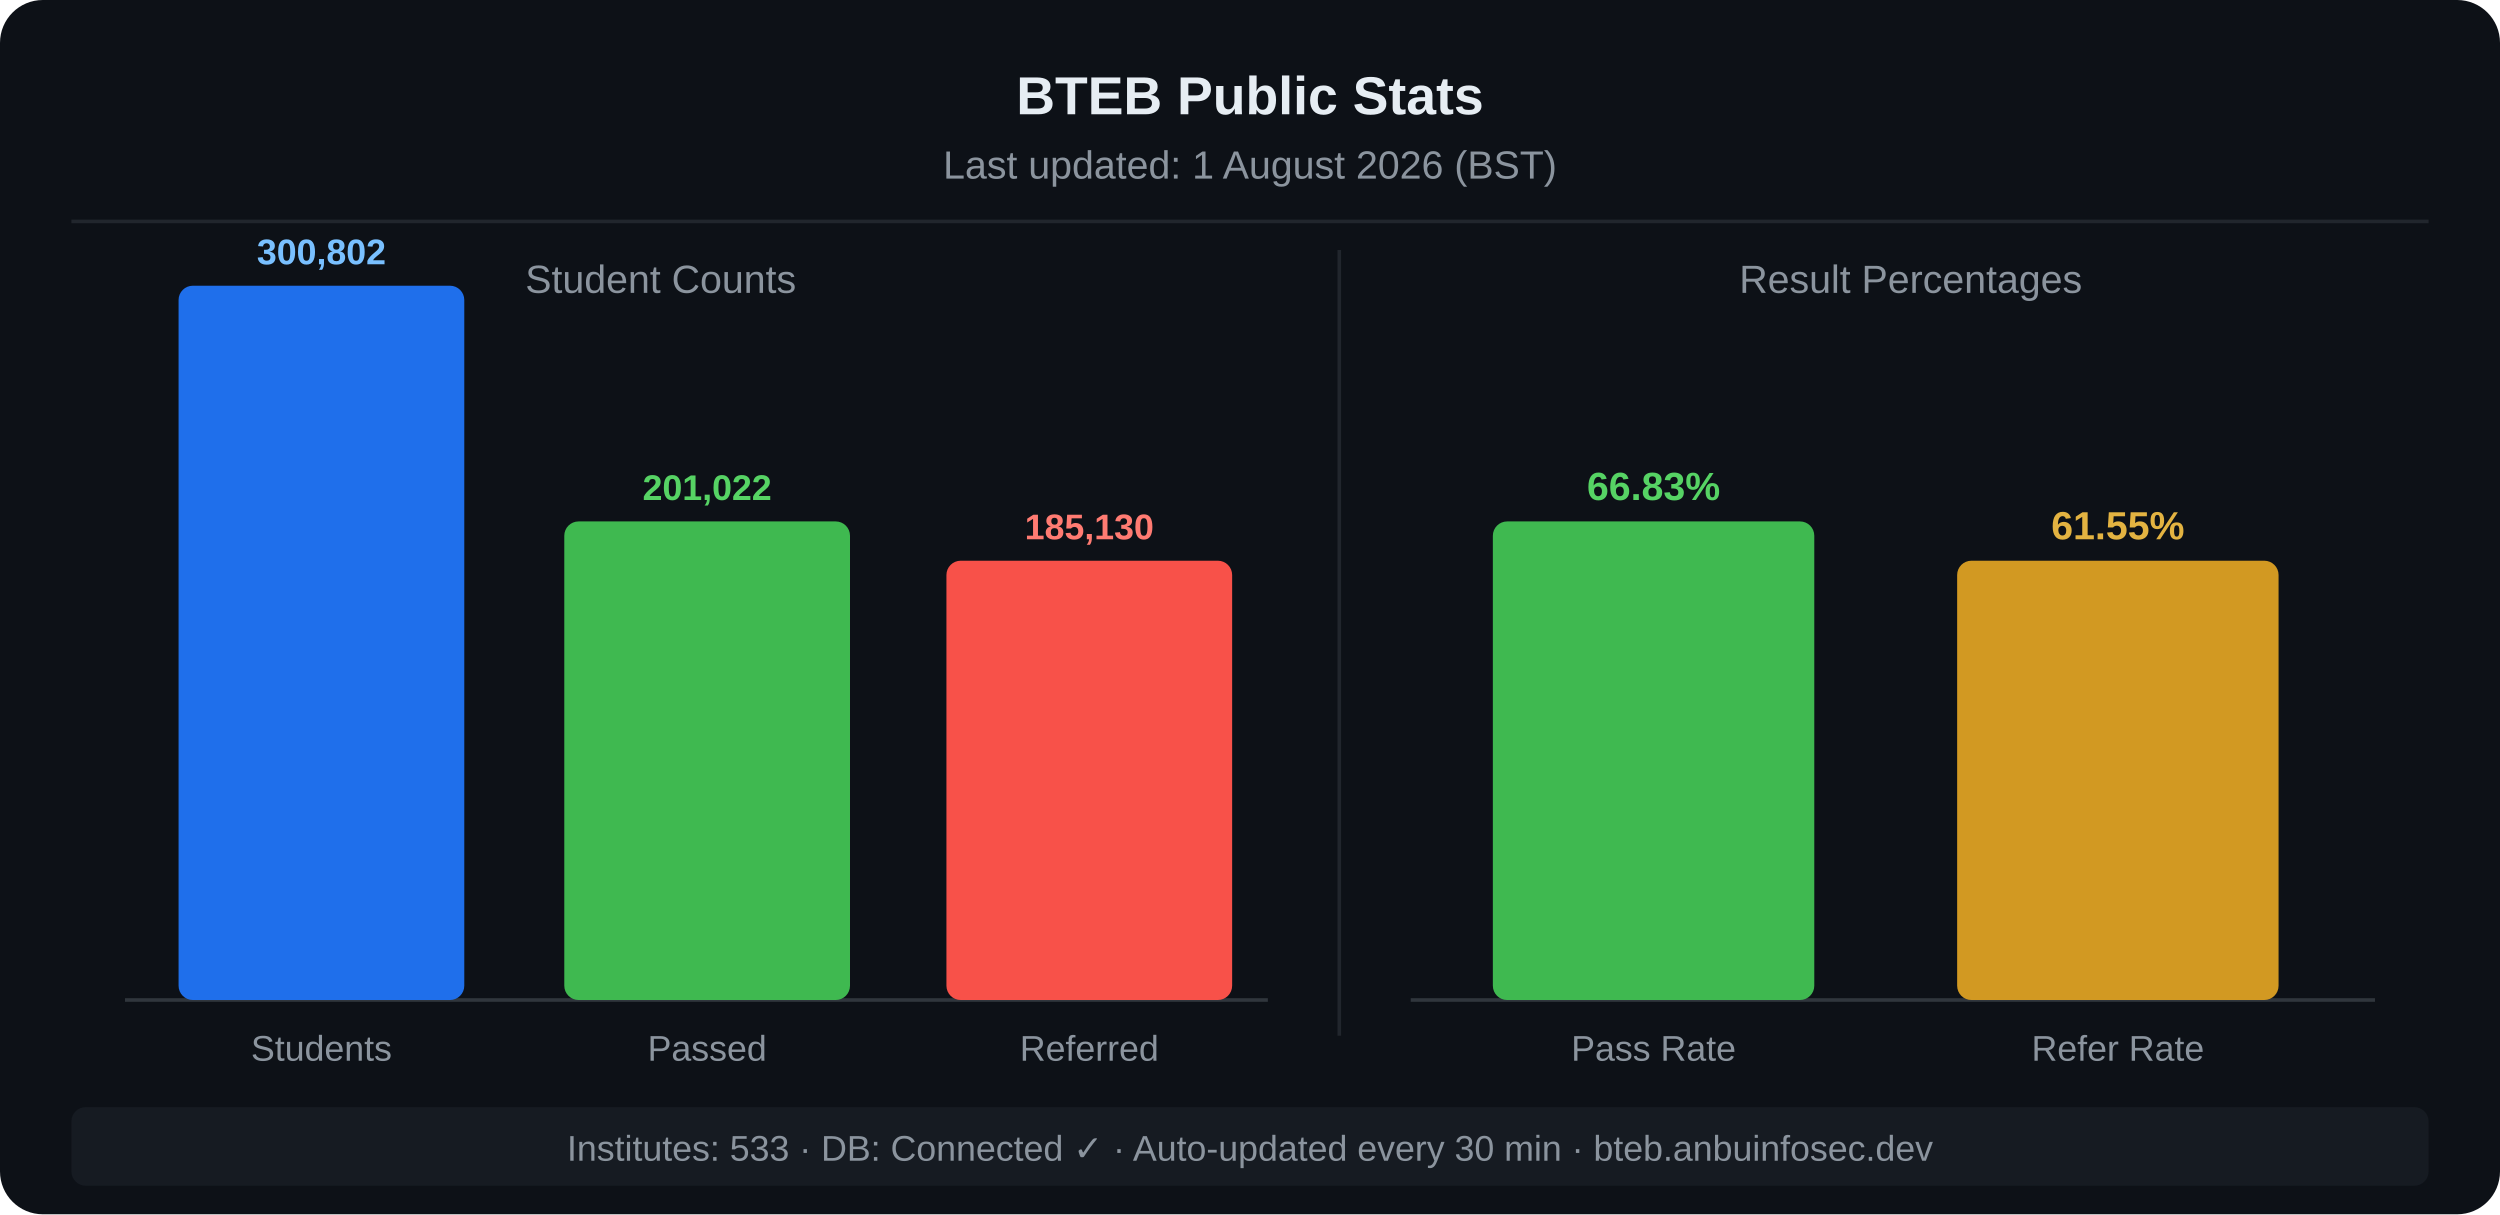
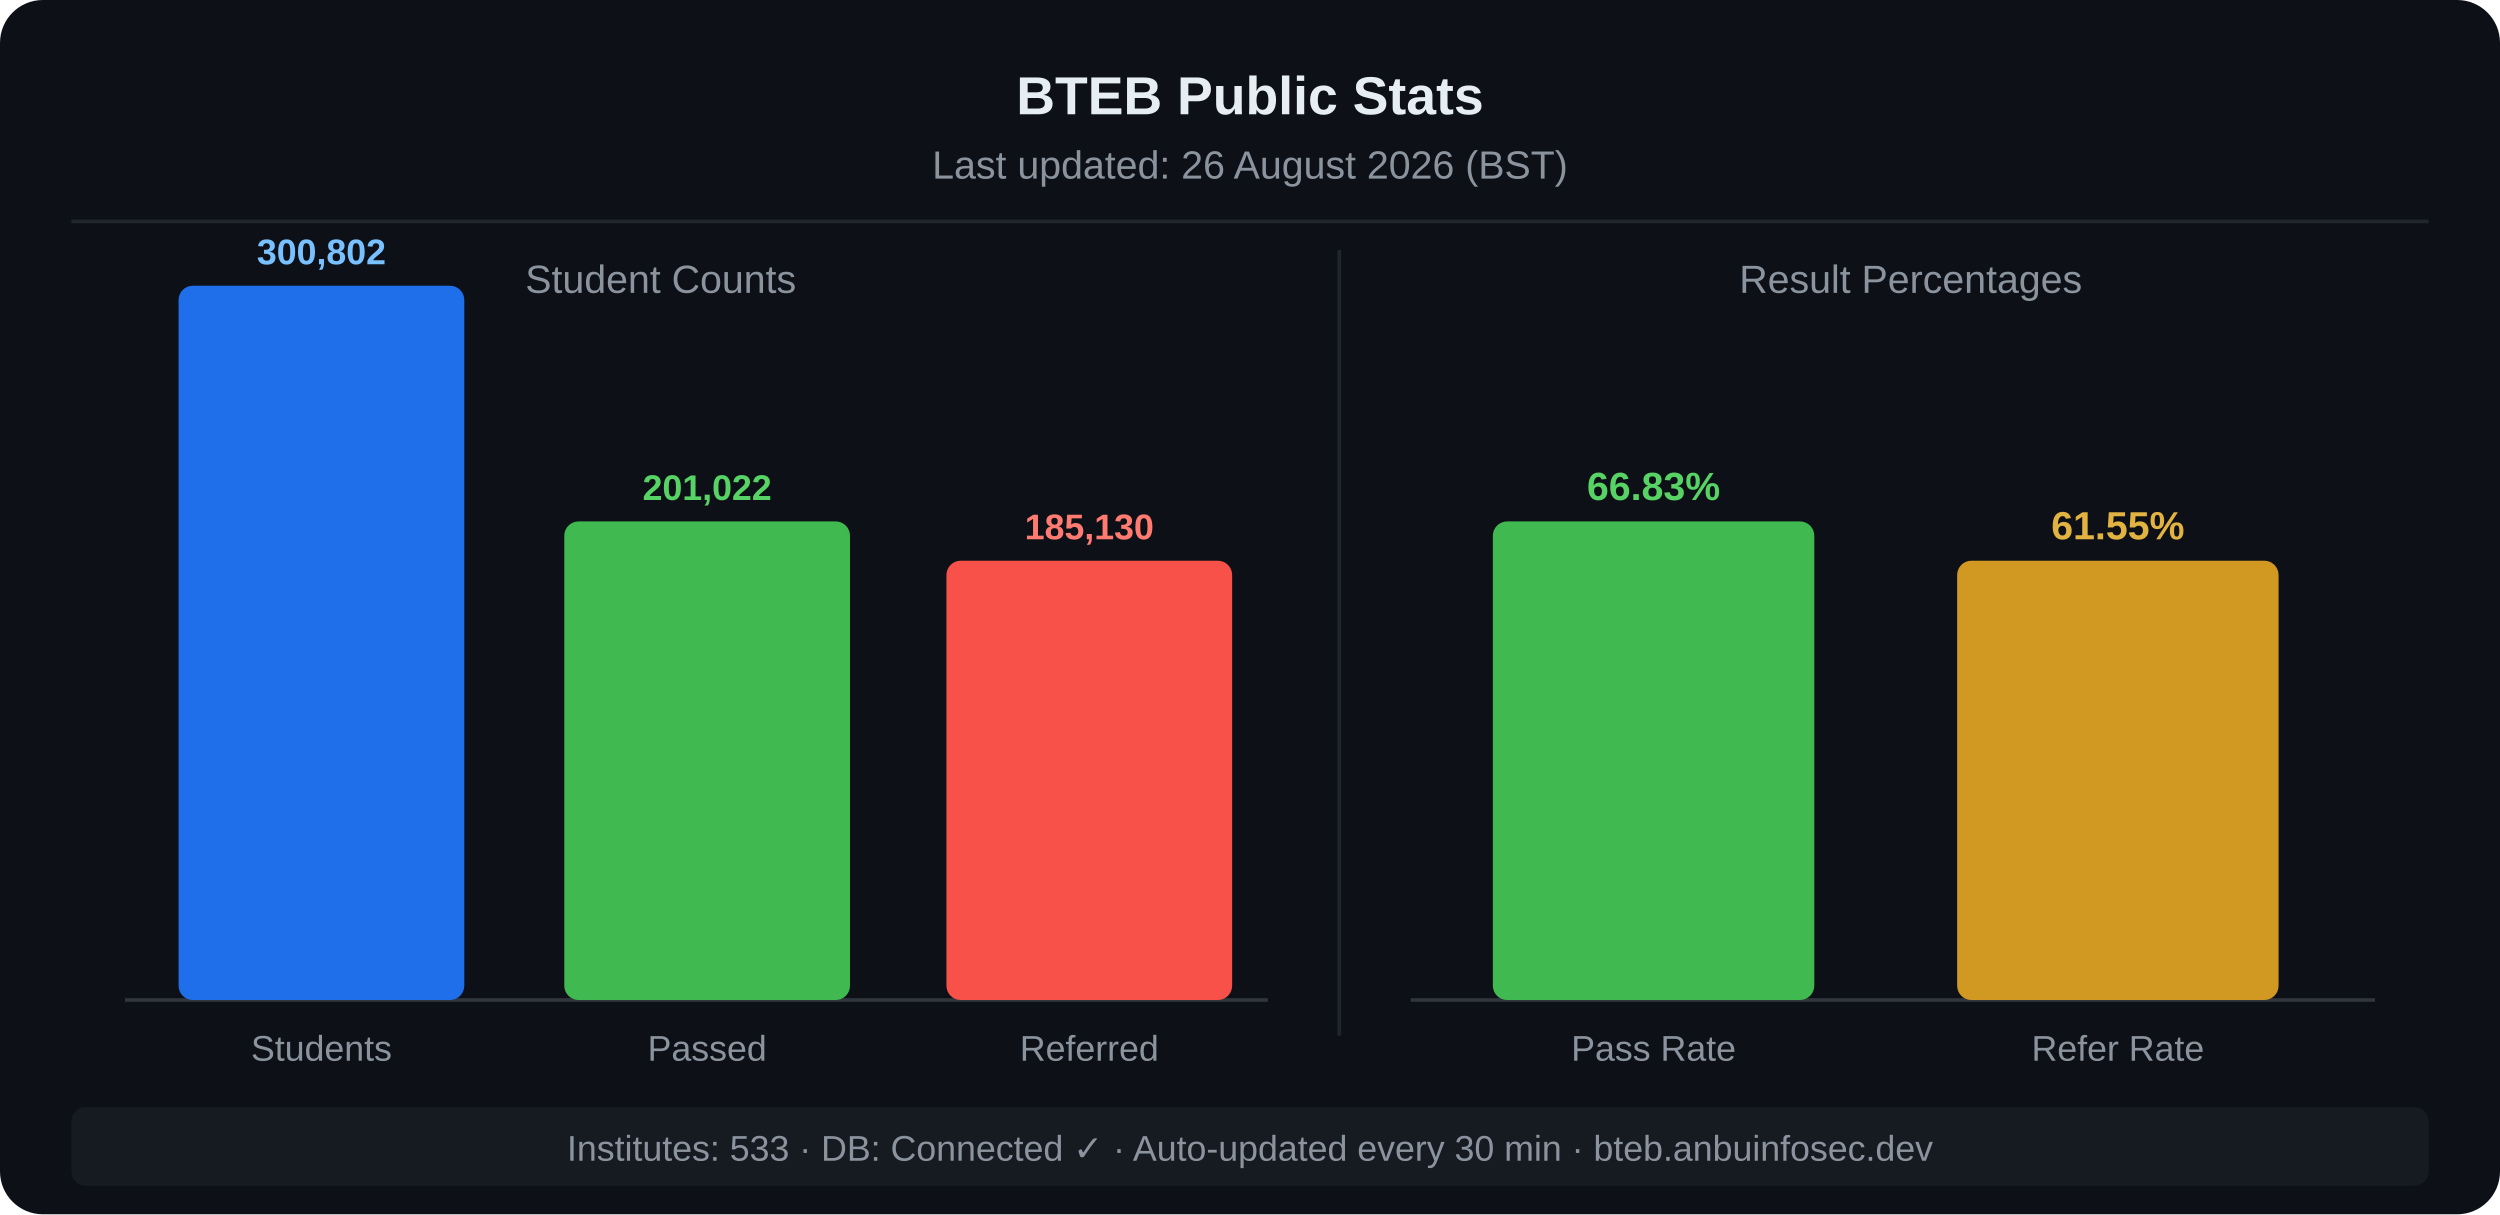
<svg xmlns="http://www.w3.org/2000/svg" width="700" height="340" viewBox="0 0 700 340">
  <rect width="700" height="340" fill="#0d1117" rx="12" />
  <text x="350" y="32" text-anchor="middle" fill="#e6edf3" font-family="'Segoe UI',Arial,sans-serif" font-size="15" font-weight="bold">BTEB Public Stats</text>
-   <text x="350" y="50" text-anchor="middle" fill="#8b949e" font-family="'Segoe UI',Arial,sans-serif" font-size="11">Last updated: 1 August 2026 (BST)</text>
+   <text x="350" y="50" text-anchor="middle" fill="#8b949e" font-family="'Segoe UI',Arial,sans-serif" font-size="11">Last updated: 26 August 2026 (BST)</text>
  <line x1="20" y1="62" x2="680" y2="62" stroke="#21262d" stroke-width="1" />
  <text x="185" y="82" text-anchor="middle" fill="#8b949e" font-family="'Segoe UI',Arial,sans-serif" font-size="11">Student Counts</text>
  <text x="535" y="82" text-anchor="middle" fill="#8b949e" font-family="'Segoe UI',Arial,sans-serif" font-size="11">Result Percentages</text>
  <line x1="375" y1="70" x2="375" y2="290" stroke="#21262d" stroke-width="1" />
  <line x1="35" y1="280" x2="355" y2="280" stroke="#30363d" stroke-width="1" />
  <line x1="395" y1="280" x2="665" y2="280" stroke="#30363d" stroke-width="1" />
  <rect x="50" y="80" width="80" height="200" fill="#1f6feb" rx="4" />
  <text x="90" y="74" text-anchor="middle" fill="#79c0ff" font-family="'Segoe UI',Arial,sans-serif" font-size="10" font-weight="bold">300,802</text>
  <text x="90" y="297" text-anchor="middle" fill="#8b949e" font-family="'Segoe UI',Arial,sans-serif" font-size="10">Students</text>
  <rect x="158" y="146" width="80" height="134" fill="#3fb950" rx="4" />
  <text x="198" y="140" text-anchor="middle" fill="#56d364" font-family="'Segoe UI',Arial,sans-serif" font-size="10" font-weight="bold">201,022</text>
  <text x="198" y="297" text-anchor="middle" fill="#8b949e" font-family="'Segoe UI',Arial,sans-serif" font-size="10">Passed</text>
  <rect x="265" y="157" width="80" height="123" fill="#f85149" rx="4" />
  <text x="305" y="151" text-anchor="middle" fill="#ff7b72" font-family="'Segoe UI',Arial,sans-serif" font-size="10" font-weight="bold">185,130</text>
  <text x="305" y="297" text-anchor="middle" fill="#8b949e" font-family="'Segoe UI',Arial,sans-serif" font-size="10">Referred</text>
  <rect x="418" y="146" width="90" height="134" fill="#3fb950" rx="4" />
  <text x="463" y="140" text-anchor="middle" fill="#56d364" font-family="'Segoe UI',Arial,sans-serif" font-size="11" font-weight="bold">66.83%</text>
  <text x="463" y="297" text-anchor="middle" fill="#8b949e" font-family="'Segoe UI',Arial,sans-serif" font-size="10">Pass Rate</text>
  <rect x="548" y="157" width="90" height="123" fill="#d29922" rx="4" />
  <text x="593" y="151" text-anchor="middle" fill="#e3b341" font-family="'Segoe UI',Arial,sans-serif" font-size="11" font-weight="bold">61.55%</text>
  <text x="593" y="297" text-anchor="middle" fill="#8b949e" font-family="'Segoe UI',Arial,sans-serif" font-size="10">Refer Rate</text>
  <rect x="20" y="310" width="660" height="22" fill="#161b22" rx="4" />
  <text x="350" y="325" text-anchor="middle" fill="#8b949e" font-family="'Segoe UI',Arial,sans-serif" font-size="10">Institutes: 533 · DB: Connected ✓ · Auto-updated every 30 min · bteb.anbuinfosec.dev</text>
</svg>
